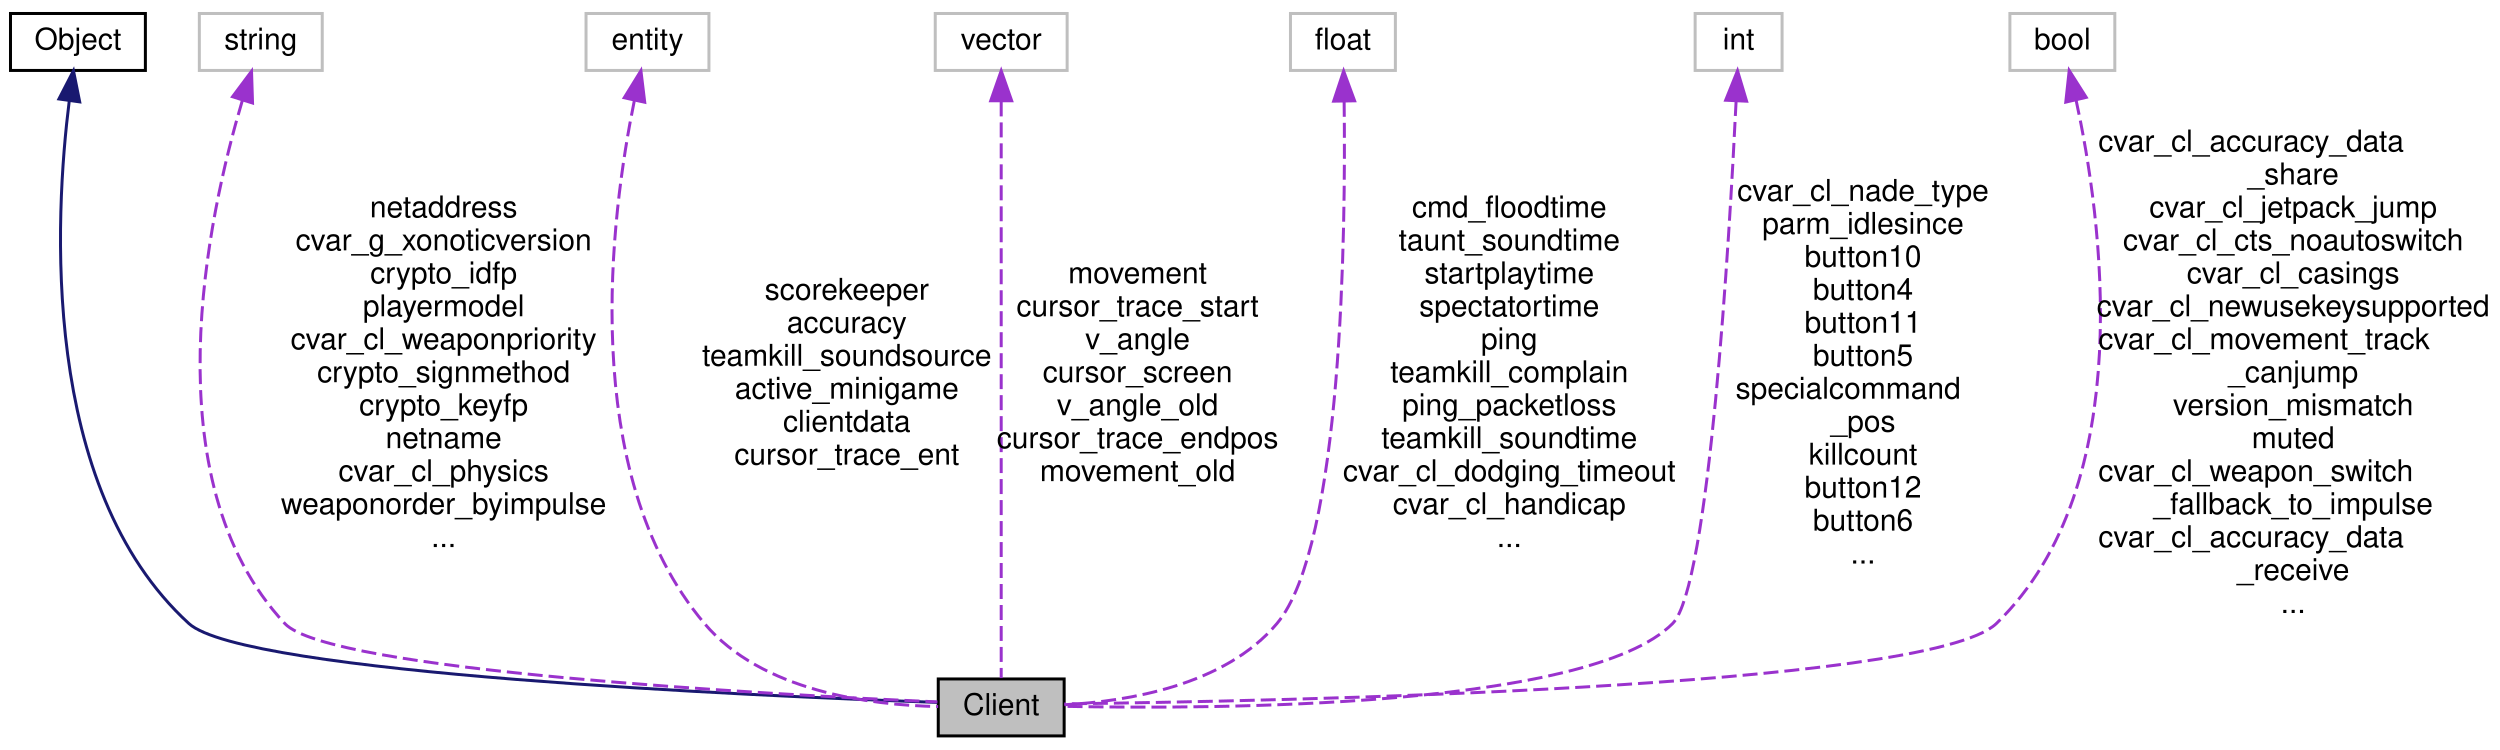
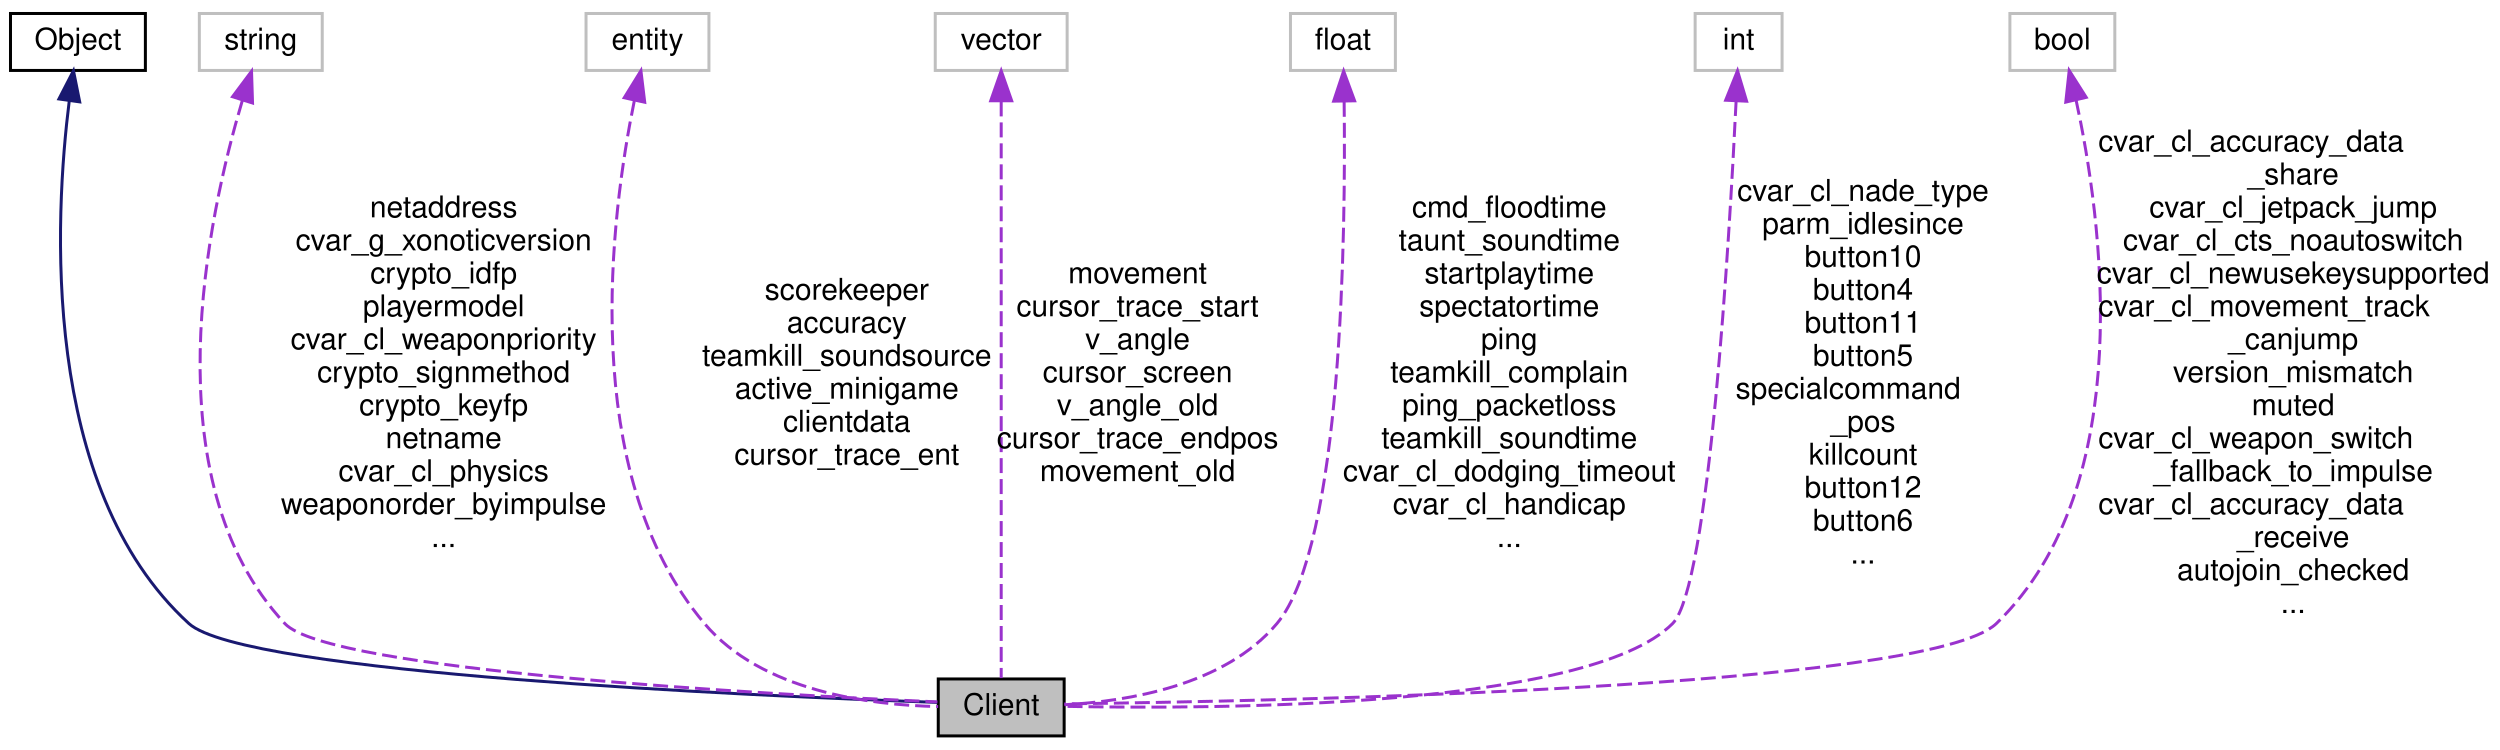
<svg xmlns="http://www.w3.org/2000/svg" xmlns:xlink="http://www.w3.org/1999/xlink" width="834pt" height="250pt" viewBox="0.00 0.00 834.00 250.00">
  <g id="graph0" class="graph" transform="scale(1 1) rotate(0) translate(4 246)">
    <g id="node1" class="node">
      <polygon fill="#bfbfbf" stroke="black" points="309,-0.5 309,-19.5 351,-19.5 351,-0.5 309,-0.5" />
      <text text-anchor="middle" x="330" y="-7.5" font-family="Helvetica,sans-Serif" font-size="10.00">Client</text>
    </g>
    <g id="node2" class="node">
      <g id="a_node2">
        <a xlink:href="../../d8/d4b/classObject.html" target="_top" xlink:title="Object">
          <polygon fill="none" stroke="black" points="-0.5,-222.5 -0.5,-241.5 44.5,-241.5 44.5,-222.5 -0.5,-222.5" />
          <text text-anchor="middle" x="22" y="-229.5" font-family="Helvetica,sans-Serif" font-size="10.00">Object</text>
        </a>
      </g>
    </g>
    <g id="edge1" class="edge">
      <path fill="none" stroke="midnightblue" d="M19.121,-212.494C14.244,-173.648 9.256,-83.452 59,-38 77.325,-21.256 247.945,-13.814 308.67,-11.68" />
      <polygon fill="midnightblue" stroke="midnightblue" points="15.656,-212.986 20.509,-222.404 22.588,-212.015 15.656,-212.986" />
    </g>
    <g id="node3" class="node">
      <polygon fill="none" stroke="#bfbfbf" points="62.5,-222.5 62.5,-241.5 103.5,-241.5 103.5,-222.5 62.5,-222.5" />
      <text text-anchor="middle" x="83" y="-229.5" font-family="Helvetica,sans-Serif" font-size="10.00">string</text>
    </g>
    <g id="edge2" class="edge">
      <path fill="none" stroke="#9a32cd" stroke-dasharray="5,2" d="M76.834,-212.439C65.428,-174.211 46.067,-86.246 91,-38 105.728,-22.187 252.902,-14.293 308.702,-11.851" />
      <polygon fill="#9a32cd" stroke="#9a32cd" points="73.57,-213.73 79.909,-222.219 80.248,-211.63 73.57,-213.73" />
      <text text-anchor="middle" x="144" y="-173.5" font-family="Helvetica,sans-Serif" font-size="10.00"> netaddress</text>
      <text text-anchor="middle" x="144" y="-162.5" font-family="Helvetica,sans-Serif" font-size="10.00">cvar_g_xonoticversion</text>
      <text text-anchor="middle" x="144" y="-151.5" font-family="Helvetica,sans-Serif" font-size="10.00">crypto_idfp</text>
      <text text-anchor="middle" x="144" y="-140.5" font-family="Helvetica,sans-Serif" font-size="10.00">playermodel</text>
      <text text-anchor="middle" x="144" y="-129.5" font-family="Helvetica,sans-Serif" font-size="10.00">cvar_cl_weaponpriority</text>
      <text text-anchor="middle" x="144" y="-118.5" font-family="Helvetica,sans-Serif" font-size="10.00">crypto_signmethod</text>
      <text text-anchor="middle" x="144" y="-107.5" font-family="Helvetica,sans-Serif" font-size="10.00">crypto_keyfp</text>
      <text text-anchor="middle" x="144" y="-96.5" font-family="Helvetica,sans-Serif" font-size="10.00">netname</text>
      <text text-anchor="middle" x="144" y="-85.5" font-family="Helvetica,sans-Serif" font-size="10.00">cvar_cl_physics</text>
      <text text-anchor="middle" x="144" y="-74.5" font-family="Helvetica,sans-Serif" font-size="10.00">weaponorder_byimpulse</text>
      <text text-anchor="middle" x="144" y="-63.5" font-family="Helvetica,sans-Serif" font-size="10.00">...</text>
    </g>
    <g id="node4" class="node">
      <polygon fill="none" stroke="#bfbfbf" points="191.5,-222.5 191.5,-241.5 232.5,-241.5 232.5,-222.5 191.5,-222.5" />
      <text text-anchor="middle" x="212" y="-229.5" font-family="Helvetica,sans-Serif" font-size="10.00">entity</text>
    </g>
    <g id="edge3" class="edge">
      <path fill="none" stroke="#9a32cd" stroke-dasharray="5,2" d="M207.595,-212.328C199.874,-174.545 188.474,-88.352 231,-38 250.082,-15.407 286.044,-10.761 308.971,-10.287" />
      <polygon fill="#9a32cd" stroke="#9a32cd" points="204.245,-213.39 209.81,-222.406 211.082,-211.888 204.245,-213.39" />
      <text text-anchor="middle" x="278.5" y="-146" font-family="Helvetica,sans-Serif" font-size="10.00"> scorekeeper</text>
      <text text-anchor="middle" x="278.5" y="-135" font-family="Helvetica,sans-Serif" font-size="10.00">accuracy</text>
      <text text-anchor="middle" x="278.5" y="-124" font-family="Helvetica,sans-Serif" font-size="10.00">teamkill_soundsource</text>
      <text text-anchor="middle" x="278.5" y="-113" font-family="Helvetica,sans-Serif" font-size="10.00">active_minigame</text>
      <text text-anchor="middle" x="278.5" y="-102" font-family="Helvetica,sans-Serif" font-size="10.00">clientdata</text>
      <text text-anchor="middle" x="278.5" y="-91" font-family="Helvetica,sans-Serif" font-size="10.00">cursor_trace_ent</text>
    </g>
    <g id="node5" class="node">
      <polygon fill="none" stroke="#bfbfbf" points="308,-222.5 308,-241.5 352,-241.5 352,-222.5 308,-222.5" />
      <text text-anchor="middle" x="330" y="-229.5" font-family="Helvetica,sans-Serif" font-size="10.00">vector</text>
    </g>
    <g id="edge4" class="edge">
      <path fill="none" stroke="#9a32cd" stroke-dasharray="5,2" d="M330,-212.175C330,-166.738 330,-52.407 330,-19.804" />
      <polygon fill="#9a32cd" stroke="#9a32cd" points="326.5,-212.376 330,-222.376 333.5,-212.376 326.5,-212.376" />
      <text text-anchor="middle" x="375.5" y="-151.5" font-family="Helvetica,sans-Serif" font-size="10.00"> movement</text>
      <text text-anchor="middle" x="375.5" y="-140.5" font-family="Helvetica,sans-Serif" font-size="10.00">cursor_trace_start</text>
      <text text-anchor="middle" x="375.5" y="-129.5" font-family="Helvetica,sans-Serif" font-size="10.00">v_angle</text>
      <text text-anchor="middle" x="375.5" y="-118.5" font-family="Helvetica,sans-Serif" font-size="10.00">cursor_screen</text>
      <text text-anchor="middle" x="375.5" y="-107.5" font-family="Helvetica,sans-Serif" font-size="10.00">v_angle_old</text>
      <text text-anchor="middle" x="375.5" y="-96.5" font-family="Helvetica,sans-Serif" font-size="10.00">cursor_trace_endpos</text>
      <text text-anchor="middle" x="375.5" y="-85.5" font-family="Helvetica,sans-Serif" font-size="10.00">movement_old</text>
    </g>
    <g id="node6" class="node">
      <polygon fill="none" stroke="#bfbfbf" points="426.5,-222.5 426.5,-241.5 461.5,-241.5 461.5,-222.5 426.5,-222.5" />
      <text text-anchor="middle" x="444" y="-229.5" font-family="Helvetica,sans-Serif" font-size="10.00">float</text>
    </g>
    <g id="edge5" class="edge">
      <path fill="none" stroke="#9a32cd" stroke-dasharray="5,2" d="M444.407,-212.033C444.943,-168.666 443.876,-64.003 422,-38 404.64,-17.365 372.41,-12.034 351.081,-10.901" />
      <polygon fill="#9a32cd" stroke="#9a32cd" points="440.903,-212.25 444.234,-222.308 447.902,-212.368 440.903,-212.25" />
      <text text-anchor="middle" x="499.5" y="-173.5" font-family="Helvetica,sans-Serif" font-size="10.00"> cmd_floodtime</text>
      <text text-anchor="middle" x="499.5" y="-162.5" font-family="Helvetica,sans-Serif" font-size="10.00">taunt_soundtime</text>
      <text text-anchor="middle" x="499.5" y="-151.5" font-family="Helvetica,sans-Serif" font-size="10.00">startplaytime</text>
      <text text-anchor="middle" x="499.5" y="-140.5" font-family="Helvetica,sans-Serif" font-size="10.00">spectatortime</text>
      <text text-anchor="middle" x="499.5" y="-129.5" font-family="Helvetica,sans-Serif" font-size="10.00">ping</text>
      <text text-anchor="middle" x="499.5" y="-118.5" font-family="Helvetica,sans-Serif" font-size="10.00">teamkill_complain</text>
      <text text-anchor="middle" x="499.5" y="-107.5" font-family="Helvetica,sans-Serif" font-size="10.00">ping_packetloss</text>
      <text text-anchor="middle" x="499.5" y="-96.5" font-family="Helvetica,sans-Serif" font-size="10.00">teamkill_soundtime</text>
      <text text-anchor="middle" x="499.5" y="-85.5" font-family="Helvetica,sans-Serif" font-size="10.00">cvar_cl_dodging_timeout</text>
      <text text-anchor="middle" x="499.5" y="-74.5" font-family="Helvetica,sans-Serif" font-size="10.00">cvar_cl_handicap</text>
      <text text-anchor="middle" x="499.5" y="-63.5" font-family="Helvetica,sans-Serif" font-size="10.00">...</text>
    </g>
    <g id="node7" class="node">
      <polygon fill="none" stroke="#bfbfbf" points="561.5,-222.5 561.5,-241.5 590.5,-241.5 590.5,-222.5 561.5,-222.5" />
      <text text-anchor="middle" x="576" y="-229.5" font-family="Helvetica,sans-Serif" font-size="10.00">int</text>
    </g>
    <g id="edge6" class="edge">
      <path fill="none" stroke="#9a32cd" stroke-dasharray="5,2" d="M575.168,-212.301C572.938,-166.256 566.161,-50.24 554,-38 525.978,-9.796 401.546,-9.344 351.225,-10.366" />
      <polygon fill="#9a32cd" stroke="#9a32cd" points="571.676,-212.567 575.637,-222.394 578.669,-212.242 571.676,-212.567" />
      <text text-anchor="middle" x="617.5" y="-179" font-family="Helvetica,sans-Serif" font-size="10.00"> cvar_cl_nade_type</text>
      <text text-anchor="middle" x="617.5" y="-168" font-family="Helvetica,sans-Serif" font-size="10.00">parm_idlesince</text>
      <text text-anchor="middle" x="617.5" y="-157" font-family="Helvetica,sans-Serif" font-size="10.00">button10</text>
      <text text-anchor="middle" x="617.5" y="-146" font-family="Helvetica,sans-Serif" font-size="10.00">button4</text>
      <text text-anchor="middle" x="617.5" y="-135" font-family="Helvetica,sans-Serif" font-size="10.00">button11</text>
      <text text-anchor="middle" x="617.5" y="-124" font-family="Helvetica,sans-Serif" font-size="10.00">button5</text>
      <text text-anchor="start" x="575" y="-113" font-family="Helvetica,sans-Serif" font-size="10.00">specialcommand</text>
      <text text-anchor="middle" x="617.5" y="-102" font-family="Helvetica,sans-Serif" font-size="10.00">_pos</text>
      <text text-anchor="middle" x="617.5" y="-91" font-family="Helvetica,sans-Serif" font-size="10.00">killcount</text>
      <text text-anchor="middle" x="617.5" y="-80" font-family="Helvetica,sans-Serif" font-size="10.00">button12</text>
      <text text-anchor="middle" x="617.5" y="-69" font-family="Helvetica,sans-Serif" font-size="10.00">button6</text>
      <text text-anchor="middle" x="617.5" y="-58" font-family="Helvetica,sans-Serif" font-size="10.00">...</text>
    </g>
    <g id="node8" class="node">
      <polygon fill="none" stroke="#bfbfbf" points="666.5,-222.5 666.5,-241.5 701.5,-241.5 701.5,-222.5 666.5,-222.5" />
      <text text-anchor="middle" x="684" y="-229.5" font-family="Helvetica,sans-Serif" font-size="10.00">bool</text>
    </g>
    <g id="edge7" class="edge">
      <path fill="none" stroke="#9a32cd" stroke-dasharray="5,2" d="M688.575,-212.631C696.964,-174.049 709.853,-84.33 662,-38 639.668,-16.379 420.675,-12.03 351.101,-11.192" />
      <polygon fill="#9a32cd" stroke="#9a32cd" points="685.142,-211.938 686.285,-222.471 691.96,-213.525 685.142,-211.938" />
      <text text-anchor="start" x="696" y="-195.5" font-family="Helvetica,sans-Serif" font-size="10.00"> cvar_cl_accuracy_data</text>
      <text text-anchor="middle" x="761" y="-184.5" font-family="Helvetica,sans-Serif" font-size="10.00">_share</text>
      <text text-anchor="middle" x="761" y="-173.5" font-family="Helvetica,sans-Serif" font-size="10.00">cvar_cl_jetpack_jump</text>
      <text text-anchor="middle" x="761" y="-162.5" font-family="Helvetica,sans-Serif" font-size="10.00">cvar_cl_cts_noautoswitch</text>
-       <text text-anchor="middle" x="761" y="-151.5" font-family="Helvetica,sans-Serif" font-size="10.00">cvar_cl_casings</text>
-       <text text-anchor="middle" x="761" y="-140.5" font-family="Helvetica,sans-Serif" font-size="10.00">cvar_cl_newusekeysupported</text>
-       <text text-anchor="start" x="696" y="-129.5" font-family="Helvetica,sans-Serif" font-size="10.00">cvar_cl_movement_track</text>
-       <text text-anchor="middle" x="761" y="-118.5" font-family="Helvetica,sans-Serif" font-size="10.00">_canjump</text>
-       <text text-anchor="middle" x="761" y="-107.5" font-family="Helvetica,sans-Serif" font-size="10.00">version_mismatch</text>
-       <text text-anchor="middle" x="761" y="-96.5" font-family="Helvetica,sans-Serif" font-size="10.00">muted</text>
-       <text text-anchor="start" x="696" y="-85.5" font-family="Helvetica,sans-Serif" font-size="10.00">cvar_cl_weapon_switch</text>
-       <text text-anchor="middle" x="761" y="-74.5" font-family="Helvetica,sans-Serif" font-size="10.00">_fallback_to_impulse</text>
-       <text text-anchor="start" x="696" y="-63.5" font-family="Helvetica,sans-Serif" font-size="10.00">cvar_cl_accuracy_data</text>
-       <text text-anchor="middle" x="761" y="-52.5" font-family="Helvetica,sans-Serif" font-size="10.00">_receive</text>
+       <text text-anchor="middle" x="761" y="-151.5" font-family="Helvetica,sans-Serif" font-size="10.00">cvar_cl_newusekeysupported</text>
+       <text text-anchor="start" x="696" y="-140.5" font-family="Helvetica,sans-Serif" font-size="10.00">cvar_cl_movement_track</text>
+       <text text-anchor="middle" x="761" y="-129.5" font-family="Helvetica,sans-Serif" font-size="10.00">_canjump</text>
+       <text text-anchor="middle" x="761" y="-118.5" font-family="Helvetica,sans-Serif" font-size="10.00">version_mismatch</text>
+       <text text-anchor="middle" x="761" y="-107.5" font-family="Helvetica,sans-Serif" font-size="10.00">muted</text>
+       <text text-anchor="start" x="696" y="-96.5" font-family="Helvetica,sans-Serif" font-size="10.00">cvar_cl_weapon_switch</text>
+       <text text-anchor="middle" x="761" y="-85.5" font-family="Helvetica,sans-Serif" font-size="10.00">_fallback_to_impulse</text>
+       <text text-anchor="start" x="696" y="-74.5" font-family="Helvetica,sans-Serif" font-size="10.00">cvar_cl_accuracy_data</text>
+       <text text-anchor="middle" x="761" y="-63.5" font-family="Helvetica,sans-Serif" font-size="10.00">_receive</text>
+       <text text-anchor="middle" x="761" y="-52.5" font-family="Helvetica,sans-Serif" font-size="10.00">autojoin_checked</text>
      <text text-anchor="middle" x="761" y="-41.5" font-family="Helvetica,sans-Serif" font-size="10.00">...</text>
    </g>
  </g>
</svg>
